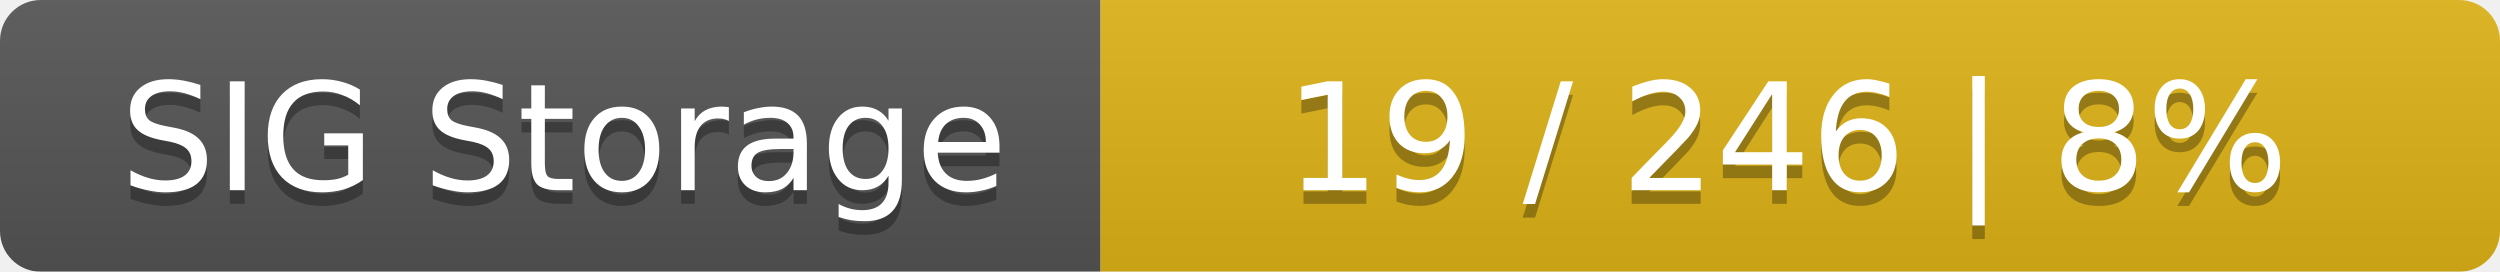
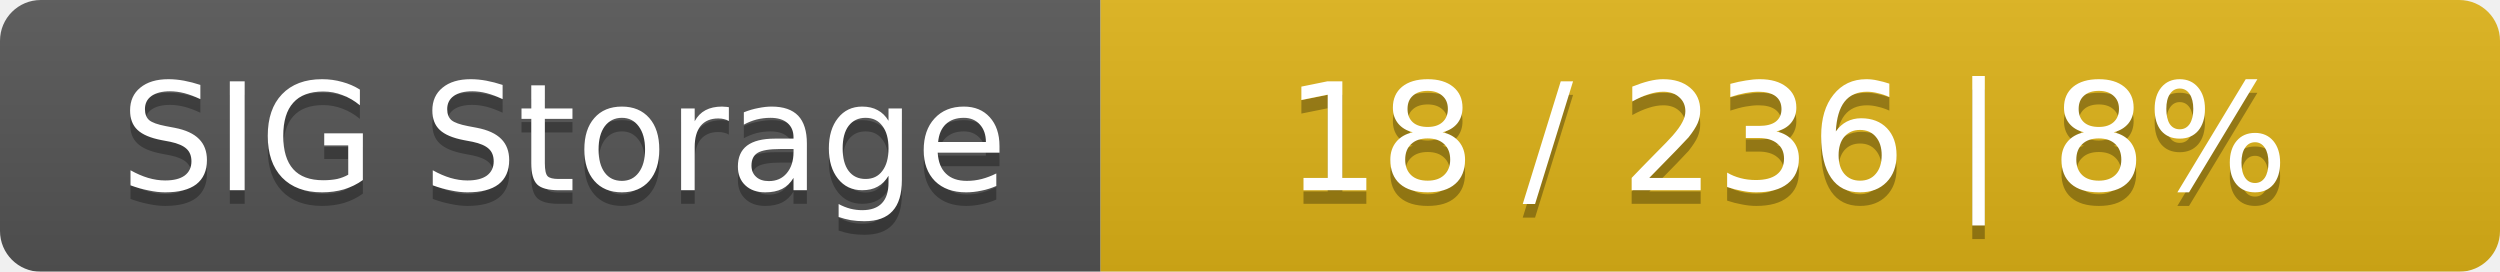
<svg xmlns="http://www.w3.org/2000/svg" width="184" height="20">
  <linearGradient id="smooth" x2="0" y2="100%">
    <stop offset="0" stop-color="#bbb" stop-opacity=".1" />
    <stop offset="1" stop-opacity=".1" />
  </linearGradient>
  <mask id="round">
    <rect width="184" height="20" rx="3" fill="#fff" />
  </mask>
  <g mask="url(#round)">
    <rect width="81" height="20" fill="#555" />
    <rect x="81" width="103" height="20" fill="#dfb317" />
    <rect width="184" height="20" fill="url(#smooth)" />
  </g>
  <g fill="#fff" text-anchor="middle" font-family="DejaVu Sans,Verdana,Geneva,sans-serif" font-size="11">
    <text x="41.5" y="15" fill="#010101" fill-opacity=".3">SIG Storage</text>
    <text x="41.5" y="14">SIG Storage</text>
-     <text x="131.5" y="15" fill="#010101" fill-opacity=".3">19 / 246    |    8%</text>
-     <text x="131.5" y="14">19 / 246    |    8%</text>
+     <text x="131.5" y="15" fill="#010101" fill-opacity=".3">18 / 236    |    8%</text>
+     <text x="131.5" y="14">18 / 236    |    8%</text>
  </g>
</svg>
